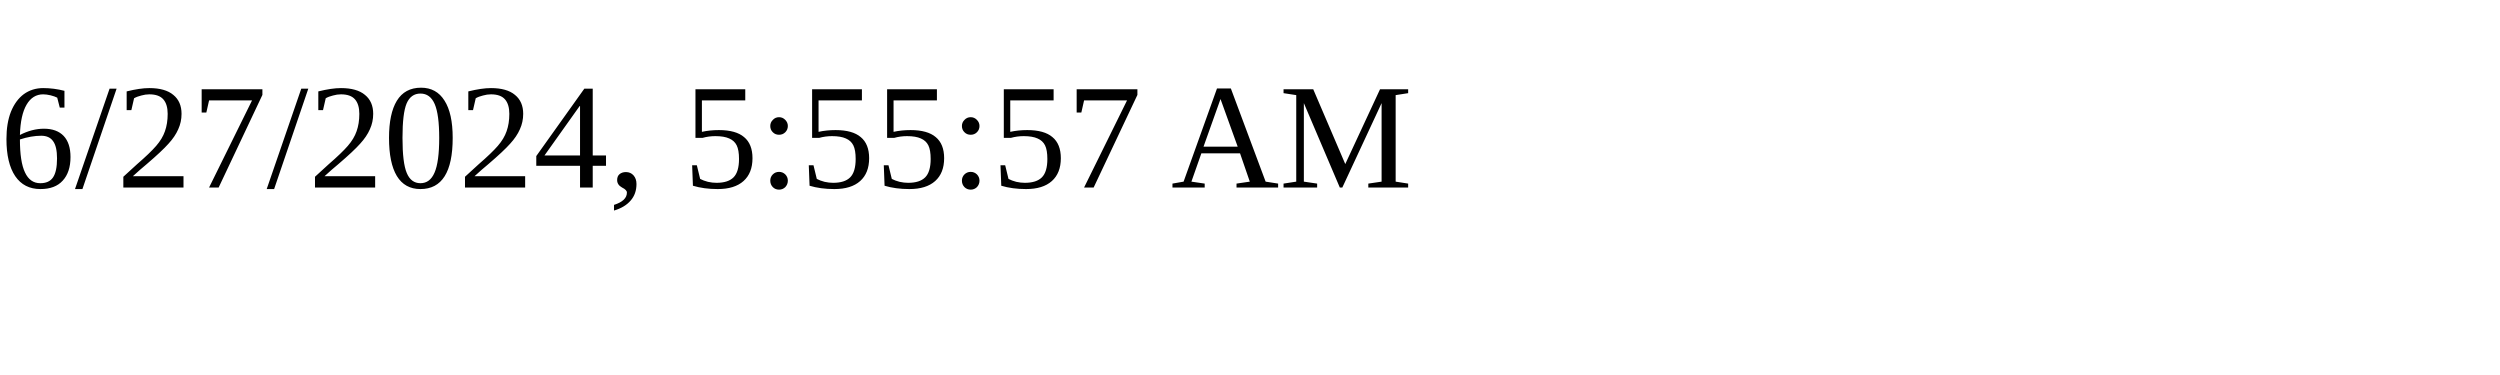
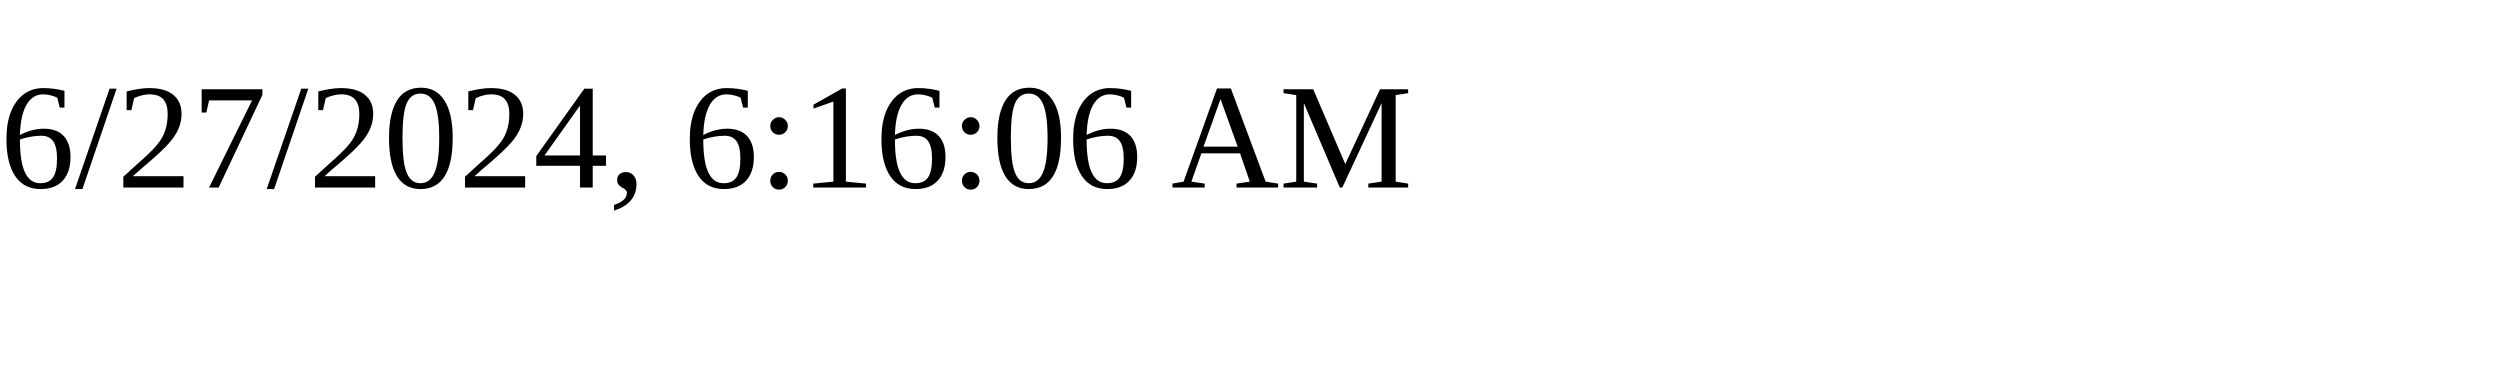
<svg xmlns="http://www.w3.org/2000/svg" height="30" width="200">
-   <text x="0" y="15">6/27/2024, 5:55:57 AM</text>
+   <text x="0" y="15">6/27/2024, 6:16:06 AM</text>
</svg>
